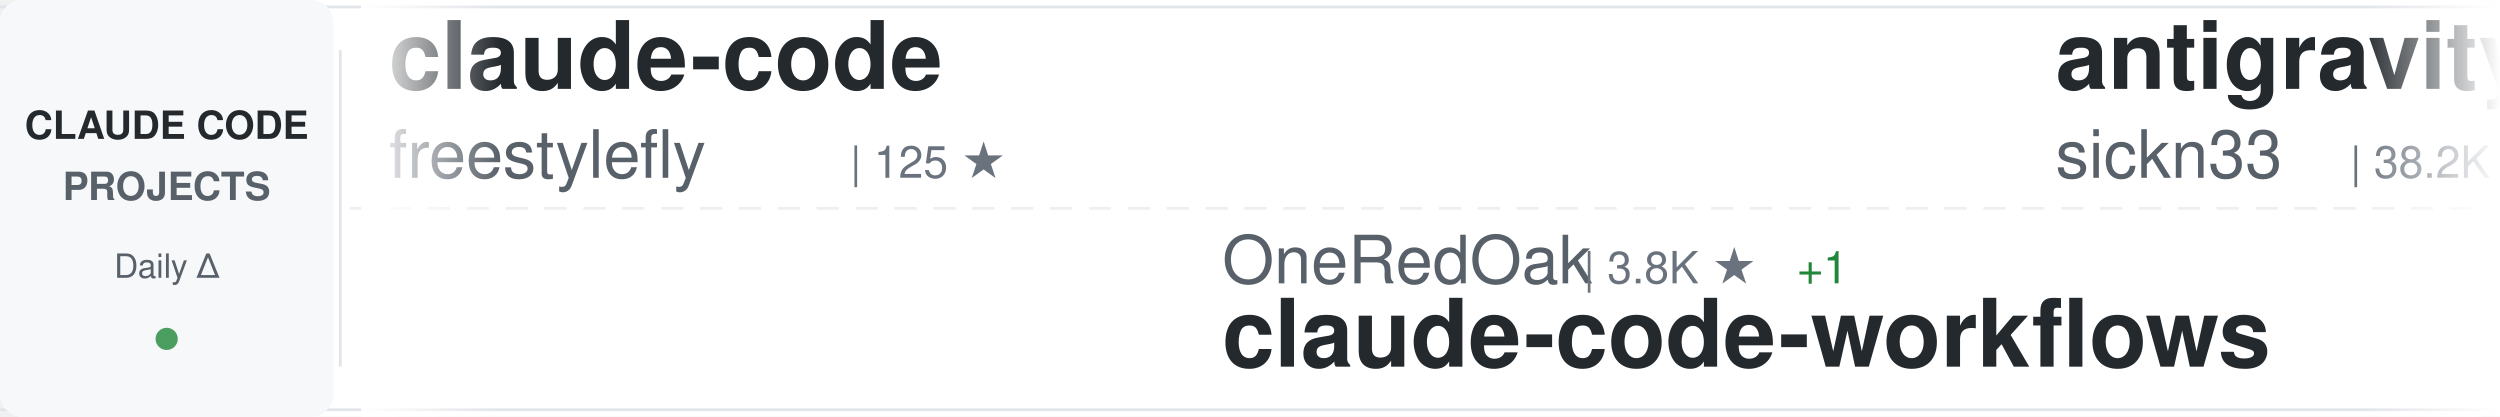
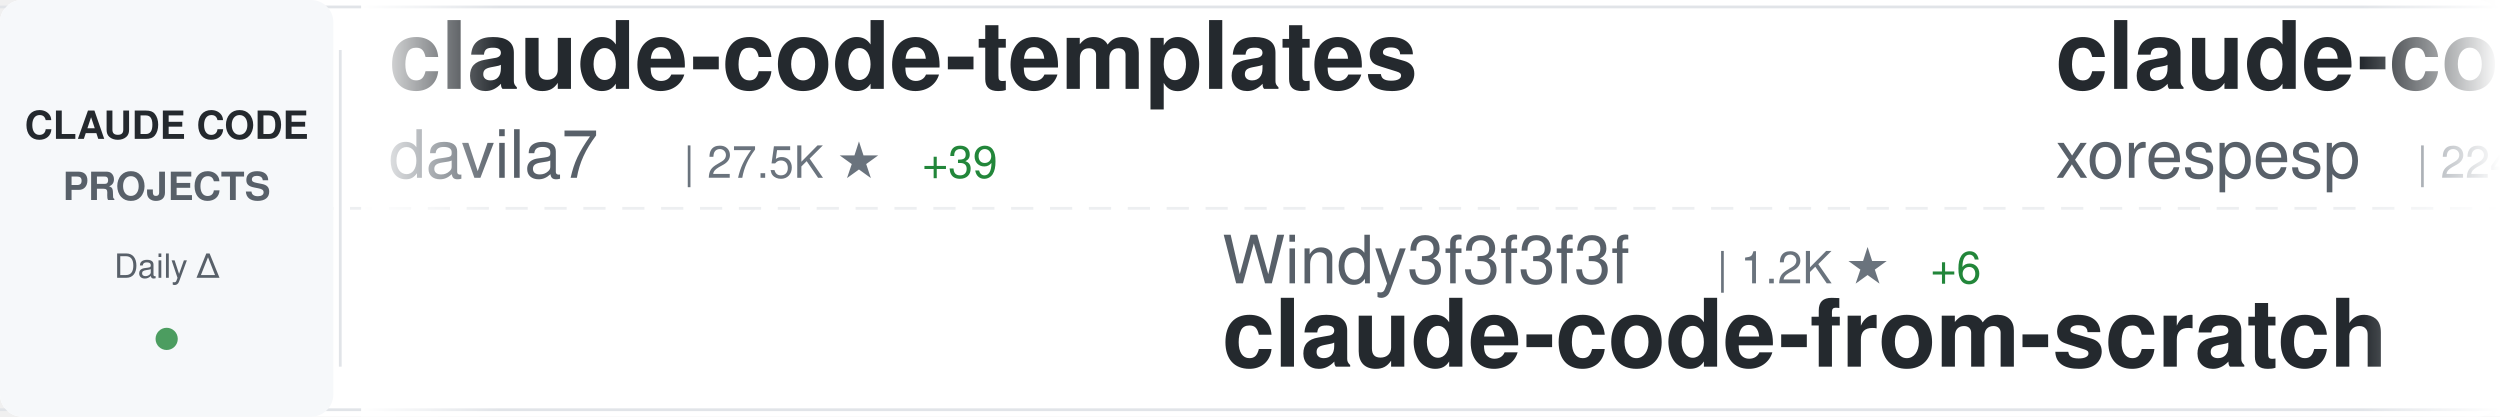
<svg xmlns="http://www.w3.org/2000/svg" width="900" height="150">
  <defs>
    <linearGradient id="awesomeLeftFade" x1="0%" y1="0%" x2="100%" y2="0%">
      <stop offset="0%" style="stop-color:#ffffff;stop-opacity:1" />
      <stop offset="100%" style="stop-color:#ffffff;stop-opacity:0" />
    </linearGradient>
    <linearGradient id="awesomeRightFade" x1="0%" y1="0%" x2="100%" y2="0%">
      <stop offset="0%" style="stop-color:#ffffff;stop-opacity:0" />
      <stop offset="100%" style="stop-color:#ffffff;stop-opacity:1" />
    </linearGradient>
  </defs>
  <rect width="900" height="150" fill="#ffffff" rx="8" />
  <rect x="0" y="2" width="900" height="1" fill="#e1e4e8" />
  <rect x="0" y="147" width="900" height="1" fill="#e1e4e8" />
  <line x1="0" y1="75" x2="900" y2="75" stroke="#e1e4e8" stroke-width="1" stroke-dasharray="8 6" opacity="0.6" />
  <rect x="0" y="0" width="120" height="150" fill="#f6f8fa" rx="8" />
  <text x="60" y="50" font-family="-apple-system, BlinkMacSystemFont, 'Segoe UI', Helvetica, Arial, sans-serif" font-size="14" font-weight="600" fill="#24292e" text-anchor="middle">CLAUDE CODE</text>
  <text x="60" y="72" font-family="-apple-system, BlinkMacSystemFont, 'Segoe UI', Helvetica, Arial, sans-serif" font-size="14" font-weight="600" fill="#586069" text-anchor="middle">PROJECTS</text>
  <text x="60" y="100" font-family="-apple-system, BlinkMacSystemFont, 'Segoe UI', Helvetica, Arial, sans-serif" font-size="12" font-weight="500" fill="#586069" text-anchor="middle">Daily Δ</text>
  <circle cx="60" cy="122" r="4" fill="#22863a" opacity="0.8" />
  <rect x="122" y="18" width="1" height="114" fill="#e1e4e8" />
  <clipPath id="awesomeTickerClip">
    <rect x="130" y="0" width="770" height="150" />
  </clipPath>
  <g clip-path="url(#awesomeTickerClip)">
    <g id="awesomeTickerItems">
      <animateTransform attributeName="transform" attributeType="XML" type="translate" from="0 0" to="-3000 0" dur="54s" repeatCount="indefinite" />
      <g transform="translate(0, 0)">
-         <text x="140" y="32" font-family="-apple-system, BlinkMacSystemFont, 'Segoe UI', Helvetica, Arial, sans-serif" font-size="34" font-weight="600" fill="#24292e">claude-code</text>
-         <text x="140" y="64" font-family="-apple-system, BlinkMacSystemFont, 'Segoe UI', Helvetica, Arial, sans-serif" font-size="24" font-weight="400" fill="#586069">freestylefly</text>
-         <text x="306" y="64" font-family="-apple-system, BlinkMacSystemFont, 'Segoe UI', Helvetica, Arial, sans-serif" font-size="16" font-weight="500" fill="#6a737d">| 125 ★</text>
+         <text x="140" y="32" font-family="-apple-system, BlinkMacSystemFont, 'Segoe UI', Helvetica, Arial, sans-serif" font-size="34" font-weight="600" fill="#24292e">claude-code-templates</text>
+         <text x="140" y="64" font-family="-apple-system, BlinkMacSystemFont, 'Segoe UI', Helvetica, Arial, sans-serif" font-size="24" font-weight="400" fill="#586069">davila7</text>
+         <text x="246" y="64" font-family="-apple-system, BlinkMacSystemFont, 'Segoe UI', Helvetica, Arial, sans-serif" font-size="16" font-weight="500" fill="#6a737d">| 27.5K ★</text>
+         <text x="332" y="64" font-family="-apple-system, BlinkMacSystemFont, 'Segoe UI', Helvetica, Arial, sans-serif" font-size="16" font-weight="500" fill="#22863a"> +39</text>
      </g>
      <g transform="translate(300, 0)">
-         <text x="140" y="102" font-family="-apple-system, BlinkMacSystemFont, 'Segoe UI', Helvetica, Arial, sans-serif" font-size="24" font-weight="400" fill="#586069">OneRedOak</text>
-         <text x="270" y="102" font-family="-apple-system, BlinkMacSystemFont, 'Segoe UI', Helvetica, Arial, sans-serif" font-size="16" font-weight="500" fill="#6a737d">| 3.8K ★</text>
-         <text x="347" y="102" font-family="-apple-system, BlinkMacSystemFont, 'Segoe UI', Helvetica, Arial, sans-serif" font-size="16" font-weight="500" fill="#22863a"> +1</text>
-         <text x="140" y="132" font-family="-apple-system, BlinkMacSystemFont, 'Segoe UI', Helvetica, Arial, sans-serif" font-size="34" font-weight="600" fill="#24292e">claude-code-workflows</text>
+         <text x="140" y="102" font-family="-apple-system, BlinkMacSystemFont, 'Segoe UI', Helvetica, Arial, sans-serif" font-size="24" font-weight="400" fill="#586069">Windy3f3f3f3f</text>
+         <text x="318" y="102" font-family="-apple-system, BlinkMacSystemFont, 'Segoe UI', Helvetica, Arial, sans-serif" font-size="16" font-weight="500" fill="#6a737d">| 1.2K ★</text>
+         <text x="395" y="102" font-family="-apple-system, BlinkMacSystemFont, 'Segoe UI', Helvetica, Arial, sans-serif" font-size="16" font-weight="500" fill="#22863a"> +6</text>
+         <text x="140" y="132" font-family="-apple-system, BlinkMacSystemFont, 'Segoe UI', Helvetica, Arial, sans-serif" font-size="34" font-weight="600" fill="#24292e">claude-code-from-scratch</text>
      </g>
      <g transform="translate(600, 0)">
-         <text x="140" y="32" font-family="-apple-system, BlinkMacSystemFont, 'Segoe UI', Helvetica, Arial, sans-serif" font-size="34" font-weight="600" fill="#24292e">antigravity-awesome-skil...</text>
-         <text x="140" y="64" font-family="-apple-system, BlinkMacSystemFont, 'Segoe UI', Helvetica, Arial, sans-serif" font-size="24" font-weight="400" fill="#586069">sickn33</text>
-         <text x="246" y="64" font-family="-apple-system, BlinkMacSystemFont, 'Segoe UI', Helvetica, Arial, sans-serif" font-size="16" font-weight="500" fill="#6a737d">| 38.2K ★</text>
-         <text x="332" y="64" font-family="-apple-system, BlinkMacSystemFont, 'Segoe UI', Helvetica, Arial, sans-serif" font-size="16" font-weight="500" fill="#22863a"> +131</text>
+         <text x="140" y="32" font-family="-apple-system, BlinkMacSystemFont, 'Segoe UI', Helvetica, Arial, sans-serif" font-size="34" font-weight="600" fill="#24292e">claude-code</text>
+         <text x="140" y="64" font-family="-apple-system, BlinkMacSystemFont, 'Segoe UI', Helvetica, Arial, sans-serif" font-size="24" font-weight="400" fill="#586069">xorespesp</text>
+         <text x="270" y="64" font-family="-apple-system, BlinkMacSystemFont, 'Segoe UI', Helvetica, Arial, sans-serif" font-size="16" font-weight="500" fill="#6a737d">| 224 ★</text>
      </g>
      <g transform="translate(900, 0)">
-         <text x="140" y="102" font-family="-apple-system, BlinkMacSystemFont, 'Segoe UI', Helvetica, Arial, sans-serif" font-size="24" font-weight="400" fill="#586069">musistudio</text>
-         <text x="282" y="102" font-family="-apple-system, BlinkMacSystemFont, 'Segoe UI', Helvetica, Arial, sans-serif" font-size="16" font-weight="500" fill="#6a737d">| 34.2K ★</text>
-         <text x="368" y="102" font-family="-apple-system, BlinkMacSystemFont, 'Segoe UI', Helvetica, Arial, sans-serif" font-size="16" font-weight="500" fill="#22863a"> +48</text>
-         <text x="140" y="132" font-family="-apple-system, BlinkMacSystemFont, 'Segoe UI', Helvetica, Arial, sans-serif" font-size="34" font-weight="600" fill="#24292e">claude-code-router</text>
+         <text x="140" y="102" font-family="-apple-system, BlinkMacSystemFont, 'Segoe UI', Helvetica, Arial, sans-serif" font-size="24" font-weight="400" fill="#586069">Cranot</text>
+         <text x="234" y="102" font-family="-apple-system, BlinkMacSystemFont, 'Segoe UI', Helvetica, Arial, sans-serif" font-size="16" font-weight="500" fill="#6a737d">| 2.8K ★</text>
+         <text x="311" y="102" font-family="-apple-system, BlinkMacSystemFont, 'Segoe UI', Helvetica, Arial, sans-serif" font-size="16" font-weight="500" fill="#22863a"> +4</text>
+         <text x="140" y="132" font-family="-apple-system, BlinkMacSystemFont, 'Segoe UI', Helvetica, Arial, sans-serif" font-size="34" font-weight="600" fill="#24292e">claude-code-guide</text>
      </g>
      <g transform="translate(1200, 0)">
-         <text x="140" y="32" font-family="-apple-system, BlinkMacSystemFont, 'Segoe UI', Helvetica, Arial, sans-serif" font-size="34" font-weight="600" fill="#24292e">claude-code</text>
-         <text x="140" y="64" font-family="-apple-system, BlinkMacSystemFont, 'Segoe UI', Helvetica, Arial, sans-serif" font-size="24" font-weight="400" fill="#586069">lowcortisolprogrammer</text>
-         <text x="414" y="64" font-family="-apple-system, BlinkMacSystemFont, 'Segoe UI', Helvetica, Arial, sans-serif" font-size="16" font-weight="500" fill="#6a737d">| 171 ★</text>
+         <text x="140" y="32" font-family="-apple-system, BlinkMacSystemFont, 'Segoe UI', Helvetica, Arial, sans-serif" font-size="34" font-weight="600" fill="#24292e">claude-code-showcase</text>
+         <text x="140" y="64" font-family="-apple-system, BlinkMacSystemFont, 'Segoe UI', Helvetica, Arial, sans-serif" font-size="24" font-weight="400" fill="#586069">ChrisWiles</text>
+         <text x="282" y="64" font-family="-apple-system, BlinkMacSystemFont, 'Segoe UI', Helvetica, Arial, sans-serif" font-size="16" font-weight="500" fill="#6a737d">| 5.9K ★</text>
+         <text x="359" y="64" font-family="-apple-system, BlinkMacSystemFont, 'Segoe UI', Helvetica, Arial, sans-serif" font-size="16" font-weight="500" fill="#22863a"> +6</text>
      </g>
      <g transform="translate(1500, 0)">
-         <text x="140" y="102" font-family="-apple-system, BlinkMacSystemFont, 'Segoe UI', Helvetica, Arial, sans-serif" font-size="24" font-weight="400" fill="#586069">ponponon</text>
-         <text x="258" y="102" font-family="-apple-system, BlinkMacSystemFont, 'Segoe UI', Helvetica, Arial, sans-serif" font-size="16" font-weight="500" fill="#6a737d">| 2.2K ★</text>
-         <text x="335" y="102" font-family="-apple-system, BlinkMacSystemFont, 'Segoe UI', Helvetica, Arial, sans-serif" font-size="16" font-weight="500" fill="#22863a"> +1</text>
-         <text x="140" y="132" font-family="-apple-system, BlinkMacSystemFont, 'Segoe UI', Helvetica, Arial, sans-serif" font-size="34" font-weight="600" fill="#24292e">claude_code_src</text>
+         <text x="140" y="102" font-family="-apple-system, BlinkMacSystemFont, 'Segoe UI', Helvetica, Arial, sans-serif" font-size="24" font-weight="400" fill="#586069">Donchitos</text>
+         <text x="270" y="102" font-family="-apple-system, BlinkMacSystemFont, 'Segoe UI', Helvetica, Arial, sans-serif" font-size="16" font-weight="500" fill="#6a737d">| 19.5K ★</text>
+         <text x="356" y="102" font-family="-apple-system, BlinkMacSystemFont, 'Segoe UI', Helvetica, Arial, sans-serif" font-size="16" font-weight="500" fill="#22863a"> +102</text>
+         <text x="140" y="132" font-family="-apple-system, BlinkMacSystemFont, 'Segoe UI', Helvetica, Arial, sans-serif" font-size="34" font-weight="600" fill="#24292e">Claude-Code-Game-Studios</text>
      </g>
      <g transform="translate(1800, 0)">
-         <text x="140" y="32" font-family="-apple-system, BlinkMacSystemFont, 'Segoe UI', Helvetica, Arial, sans-serif" font-size="34" font-weight="600" fill="#24292e">ClaudeCodeAgents</text>
-         <text x="140" y="64" font-family="-apple-system, BlinkMacSystemFont, 'Segoe UI', Helvetica, Arial, sans-serif" font-size="24" font-weight="400" fill="#586069">darcyegb</text>
-         <text x="258" y="64" font-family="-apple-system, BlinkMacSystemFont, 'Segoe UI', Helvetica, Arial, sans-serif" font-size="16" font-weight="500" fill="#6a737d">| 700 ★</text>
+         <text x="140" y="32" font-family="-apple-system, BlinkMacSystemFont, 'Segoe UI', Helvetica, Arial, sans-serif" font-size="34" font-weight="600" fill="#24292e">oh-my-claudecode</text>
+         <text x="140" y="64" font-family="-apple-system, BlinkMacSystemFont, 'Segoe UI', Helvetica, Arial, sans-serif" font-size="24" font-weight="400" fill="#586069">Yeachan-Heo</text>
+         <text x="294" y="64" font-family="-apple-system, BlinkMacSystemFont, 'Segoe UI', Helvetica, Arial, sans-serif" font-size="16" font-weight="500" fill="#6a737d">| 34.5K ★</text>
+         <text x="380" y="64" font-family="-apple-system, BlinkMacSystemFont, 'Segoe UI', Helvetica, Arial, sans-serif" font-size="16" font-weight="500" fill="#22863a"> +109</text>
      </g>
      <g transform="translate(2100, 0)">
-         <text x="140" y="102" font-family="-apple-system, BlinkMacSystemFont, 'Segoe UI', Helvetica, Arial, sans-serif" font-size="24" font-weight="400" fill="#586069">isboyjc</text>
-         <text x="246" y="102" font-family="-apple-system, BlinkMacSystemFont, 'Segoe UI', Helvetica, Arial, sans-serif" font-size="16" font-weight="500" fill="#6a737d">| 156 ★</text>
-         <text x="140" y="132" font-family="-apple-system, BlinkMacSystemFont, 'Segoe UI', Helvetica, Arial, sans-serif" font-size="34" font-weight="600" fill="#24292e">claude-code</text>
+         <text x="140" y="102" font-family="-apple-system, BlinkMacSystemFont, 'Segoe UI', Helvetica, Arial, sans-serif" font-size="24" font-weight="400" fill="#586069">shanraisshan</text>
+         <text x="306" y="102" font-family="-apple-system, BlinkMacSystemFont, 'Segoe UI', Helvetica, Arial, sans-serif" font-size="16" font-weight="500" fill="#6a737d">| 54.1K ★</text>
+         <text x="392" y="102" font-family="-apple-system, BlinkMacSystemFont, 'Segoe UI', Helvetica, Arial, sans-serif" font-size="16" font-weight="500" fill="#22863a"> +157</text>
+         <text x="140" y="132" font-family="-apple-system, BlinkMacSystemFont, 'Segoe UI', Helvetica, Arial, sans-serif" font-size="34" font-weight="600" fill="#24292e">claude-code-best-practic...</text>
      </g>
      <g transform="translate(2400, 0)">
-         <text x="140" y="32" font-family="-apple-system, BlinkMacSystemFont, 'Segoe UI', Helvetica, Arial, sans-serif" font-size="34" font-weight="600" fill="#24292e">claude-code-book</text>
-         <text x="140" y="64" font-family="-apple-system, BlinkMacSystemFont, 'Segoe UI', Helvetica, Arial, sans-serif" font-size="24" font-weight="400" fill="#586069">lintsinghua</text>
-         <text x="294" y="64" font-family="-apple-system, BlinkMacSystemFont, 'Segoe UI', Helvetica, Arial, sans-serif" font-size="16" font-weight="500" fill="#6a737d">| 3.4K ★</text>
-         <text x="371" y="64" font-family="-apple-system, BlinkMacSystemFont, 'Segoe UI', Helvetica, Arial, sans-serif" font-size="16" font-weight="500" fill="#22863a"> +23</text>
+         <text x="140" y="32" font-family="-apple-system, BlinkMacSystemFont, 'Segoe UI', Helvetica, Arial, sans-serif" font-size="34" font-weight="600" fill="#24292e">ralph-claude-code</text>
+         <text x="140" y="64" font-family="-apple-system, BlinkMacSystemFont, 'Segoe UI', Helvetica, Arial, sans-serif" font-size="24" font-weight="400" fill="#586069">frankbria</text>
+         <text x="270" y="64" font-family="-apple-system, BlinkMacSystemFont, 'Segoe UI', Helvetica, Arial, sans-serif" font-size="16" font-weight="500" fill="#6a737d">| 9.2K ★</text>
+         <text x="347" y="64" font-family="-apple-system, BlinkMacSystemFont, 'Segoe UI', Helvetica, Arial, sans-serif" font-size="16" font-weight="500" fill="#22863a"> +8</text>
      </g>
      <g transform="translate(2700, 0)">
-         <text x="140" y="102" font-family="-apple-system, BlinkMacSystemFont, 'Segoe UI', Helvetica, Arial, sans-serif" font-size="24" font-weight="400" fill="#586069">anthropics</text>
-         <text x="282" y="102" font-family="-apple-system, BlinkMacSystemFont, 'Segoe UI', Helvetica, Arial, sans-serif" font-size="16" font-weight="500" fill="#6a737d">| 7.7K ★</text>
-         <text x="359" y="102" font-family="-apple-system, BlinkMacSystemFont, 'Segoe UI', Helvetica, Arial, sans-serif" font-size="16" font-weight="500" fill="#22863a"> +23</text>
-         <text x="140" y="132" font-family="-apple-system, BlinkMacSystemFont, 'Segoe UI', Helvetica, Arial, sans-serif" font-size="34" font-weight="600" fill="#24292e">claude-code-action</text>
+         <text x="140" y="102" font-family="-apple-system, BlinkMacSystemFont, 'Segoe UI', Helvetica, Arial, sans-serif" font-size="24" font-weight="400" fill="#586069">andrew-kramer-inno</text>
+         <text x="378" y="102" font-family="-apple-system, BlinkMacSystemFont, 'Segoe UI', Helvetica, Arial, sans-serif" font-size="16" font-weight="500" fill="#6a737d">| 589 ★</text>
+         <text x="140" y="132" font-family="-apple-system, BlinkMacSystemFont, 'Segoe UI', Helvetica, Arial, sans-serif" font-size="34" font-weight="600" fill="#24292e">claude-code-source-build</text>
      </g>
      <g transform="translate(3000, 0)">
-         <text x="140" y="32" font-family="-apple-system, BlinkMacSystemFont, 'Segoe UI', Helvetica, Arial, sans-serif" font-size="34" font-weight="600" fill="#24292e">claude-code</text>
-         <text x="140" y="64" font-family="-apple-system, BlinkMacSystemFont, 'Segoe UI', Helvetica, Arial, sans-serif" font-size="24" font-weight="400" fill="#586069">freestylefly</text>
-         <text x="306" y="64" font-family="-apple-system, BlinkMacSystemFont, 'Segoe UI', Helvetica, Arial, sans-serif" font-size="16" font-weight="500" fill="#6a737d">| 125 ★</text>
+         <text x="140" y="32" font-family="-apple-system, BlinkMacSystemFont, 'Segoe UI', Helvetica, Arial, sans-serif" font-size="34" font-weight="600" fill="#24292e">claude-code-templates</text>
+         <text x="140" y="64" font-family="-apple-system, BlinkMacSystemFont, 'Segoe UI', Helvetica, Arial, sans-serif" font-size="24" font-weight="400" fill="#586069">davila7</text>
+         <text x="246" y="64" font-family="-apple-system, BlinkMacSystemFont, 'Segoe UI', Helvetica, Arial, sans-serif" font-size="16" font-weight="500" fill="#6a737d">| 27.5K ★</text>
+         <text x="332" y="64" font-family="-apple-system, BlinkMacSystemFont, 'Segoe UI', Helvetica, Arial, sans-serif" font-size="16" font-weight="500" fill="#22863a"> +39</text>
      </g>
      <g transform="translate(3300, 0)">
-         <text x="140" y="102" font-family="-apple-system, BlinkMacSystemFont, 'Segoe UI', Helvetica, Arial, sans-serif" font-size="24" font-weight="400" fill="#586069">OneRedOak</text>
-         <text x="270" y="102" font-family="-apple-system, BlinkMacSystemFont, 'Segoe UI', Helvetica, Arial, sans-serif" font-size="16" font-weight="500" fill="#6a737d">| 3.8K ★</text>
-         <text x="347" y="102" font-family="-apple-system, BlinkMacSystemFont, 'Segoe UI', Helvetica, Arial, sans-serif" font-size="16" font-weight="500" fill="#22863a"> +1</text>
-         <text x="140" y="132" font-family="-apple-system, BlinkMacSystemFont, 'Segoe UI', Helvetica, Arial, sans-serif" font-size="34" font-weight="600" fill="#24292e">claude-code-workflows</text>
+         <text x="140" y="102" font-family="-apple-system, BlinkMacSystemFont, 'Segoe UI', Helvetica, Arial, sans-serif" font-size="24" font-weight="400" fill="#586069">Windy3f3f3f3f</text>
+         <text x="318" y="102" font-family="-apple-system, BlinkMacSystemFont, 'Segoe UI', Helvetica, Arial, sans-serif" font-size="16" font-weight="500" fill="#6a737d">| 1.2K ★</text>
+         <text x="395" y="102" font-family="-apple-system, BlinkMacSystemFont, 'Segoe UI', Helvetica, Arial, sans-serif" font-size="16" font-weight="500" fill="#22863a"> +6</text>
+         <text x="140" y="132" font-family="-apple-system, BlinkMacSystemFont, 'Segoe UI', Helvetica, Arial, sans-serif" font-size="34" font-weight="600" fill="#24292e">claude-code-from-scratch</text>
      </g>
      <g transform="translate(3600, 0)">
-         <text x="140" y="32" font-family="-apple-system, BlinkMacSystemFont, 'Segoe UI', Helvetica, Arial, sans-serif" font-size="34" font-weight="600" fill="#24292e">antigravity-awesome-skil...</text>
-         <text x="140" y="64" font-family="-apple-system, BlinkMacSystemFont, 'Segoe UI', Helvetica, Arial, sans-serif" font-size="24" font-weight="400" fill="#586069">sickn33</text>
-         <text x="246" y="64" font-family="-apple-system, BlinkMacSystemFont, 'Segoe UI', Helvetica, Arial, sans-serif" font-size="16" font-weight="500" fill="#6a737d">| 38.2K ★</text>
-         <text x="332" y="64" font-family="-apple-system, BlinkMacSystemFont, 'Segoe UI', Helvetica, Arial, sans-serif" font-size="16" font-weight="500" fill="#22863a"> +131</text>
+         <text x="140" y="32" font-family="-apple-system, BlinkMacSystemFont, 'Segoe UI', Helvetica, Arial, sans-serif" font-size="34" font-weight="600" fill="#24292e">claude-code</text>
+         <text x="140" y="64" font-family="-apple-system, BlinkMacSystemFont, 'Segoe UI', Helvetica, Arial, sans-serif" font-size="24" font-weight="400" fill="#586069">xorespesp</text>
+         <text x="270" y="64" font-family="-apple-system, BlinkMacSystemFont, 'Segoe UI', Helvetica, Arial, sans-serif" font-size="16" font-weight="500" fill="#6a737d">| 224 ★</text>
      </g>
      <g transform="translate(3900, 0)">
-         <text x="140" y="102" font-family="-apple-system, BlinkMacSystemFont, 'Segoe UI', Helvetica, Arial, sans-serif" font-size="24" font-weight="400" fill="#586069">musistudio</text>
-         <text x="282" y="102" font-family="-apple-system, BlinkMacSystemFont, 'Segoe UI', Helvetica, Arial, sans-serif" font-size="16" font-weight="500" fill="#6a737d">| 34.2K ★</text>
-         <text x="368" y="102" font-family="-apple-system, BlinkMacSystemFont, 'Segoe UI', Helvetica, Arial, sans-serif" font-size="16" font-weight="500" fill="#22863a"> +48</text>
-         <text x="140" y="132" font-family="-apple-system, BlinkMacSystemFont, 'Segoe UI', Helvetica, Arial, sans-serif" font-size="34" font-weight="600" fill="#24292e">claude-code-router</text>
+         <text x="140" y="102" font-family="-apple-system, BlinkMacSystemFont, 'Segoe UI', Helvetica, Arial, sans-serif" font-size="24" font-weight="400" fill="#586069">Cranot</text>
+         <text x="234" y="102" font-family="-apple-system, BlinkMacSystemFont, 'Segoe UI', Helvetica, Arial, sans-serif" font-size="16" font-weight="500" fill="#6a737d">| 2.8K ★</text>
+         <text x="311" y="102" font-family="-apple-system, BlinkMacSystemFont, 'Segoe UI', Helvetica, Arial, sans-serif" font-size="16" font-weight="500" fill="#22863a"> +4</text>
+         <text x="140" y="132" font-family="-apple-system, BlinkMacSystemFont, 'Segoe UI', Helvetica, Arial, sans-serif" font-size="34" font-weight="600" fill="#24292e">claude-code-guide</text>
      </g>
    </g>
  </g>
  <rect x="130" y="0" width="50" height="150" fill="url(#awesomeLeftFade)" />
  <rect x="850" y="0" width="50" height="150" fill="url(#awesomeRightFade)" />
</svg>
